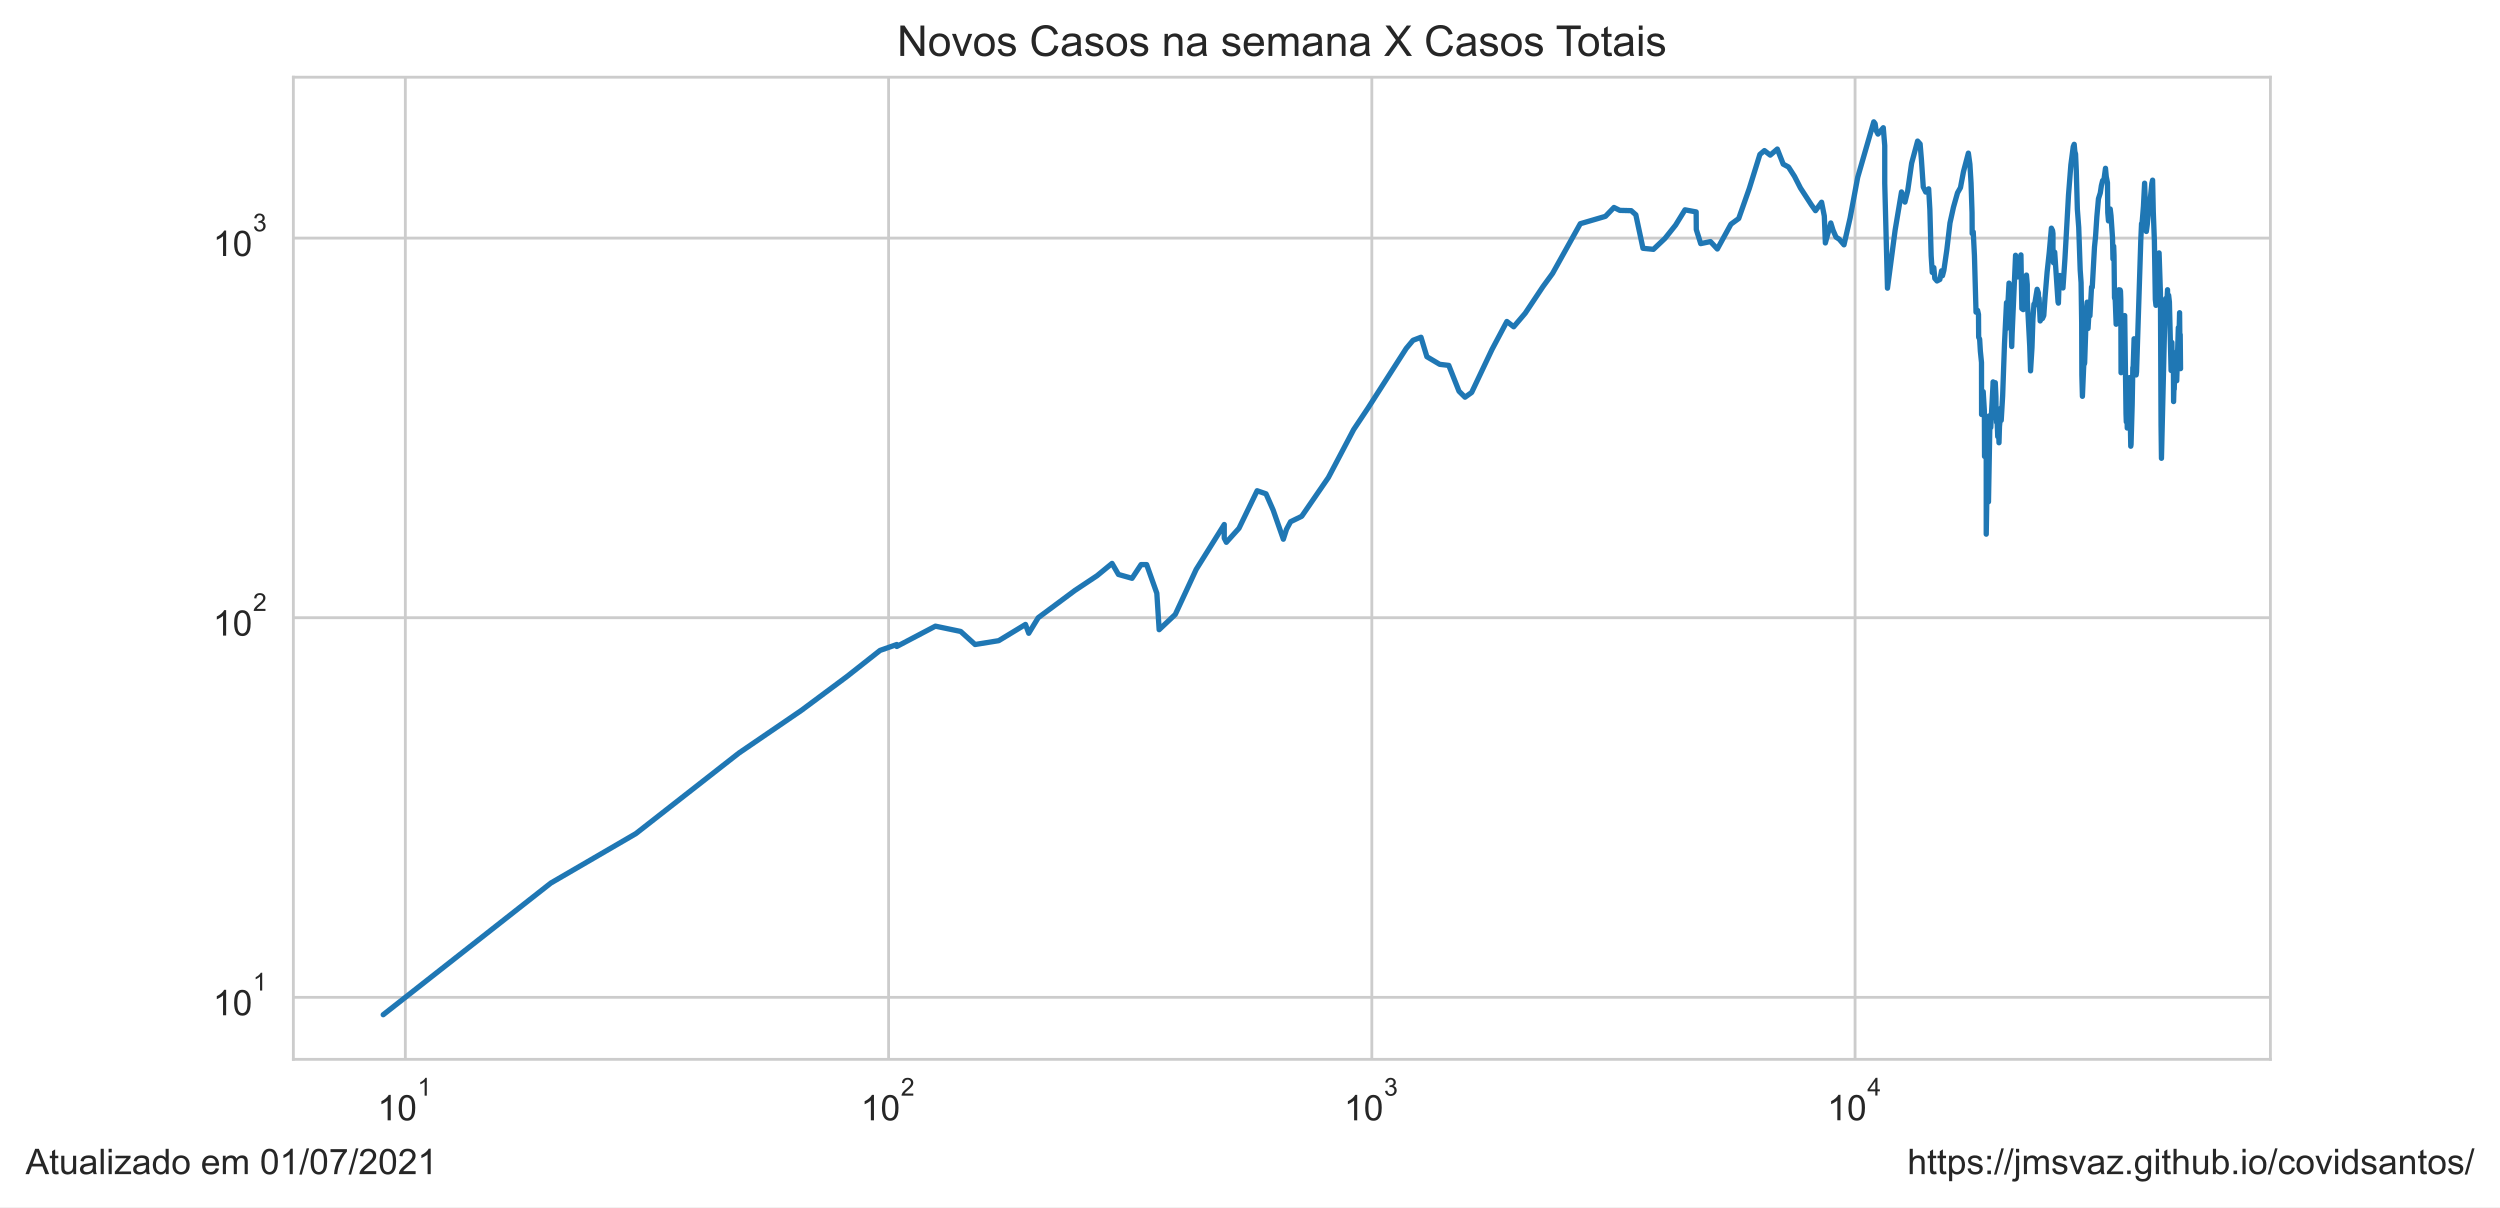
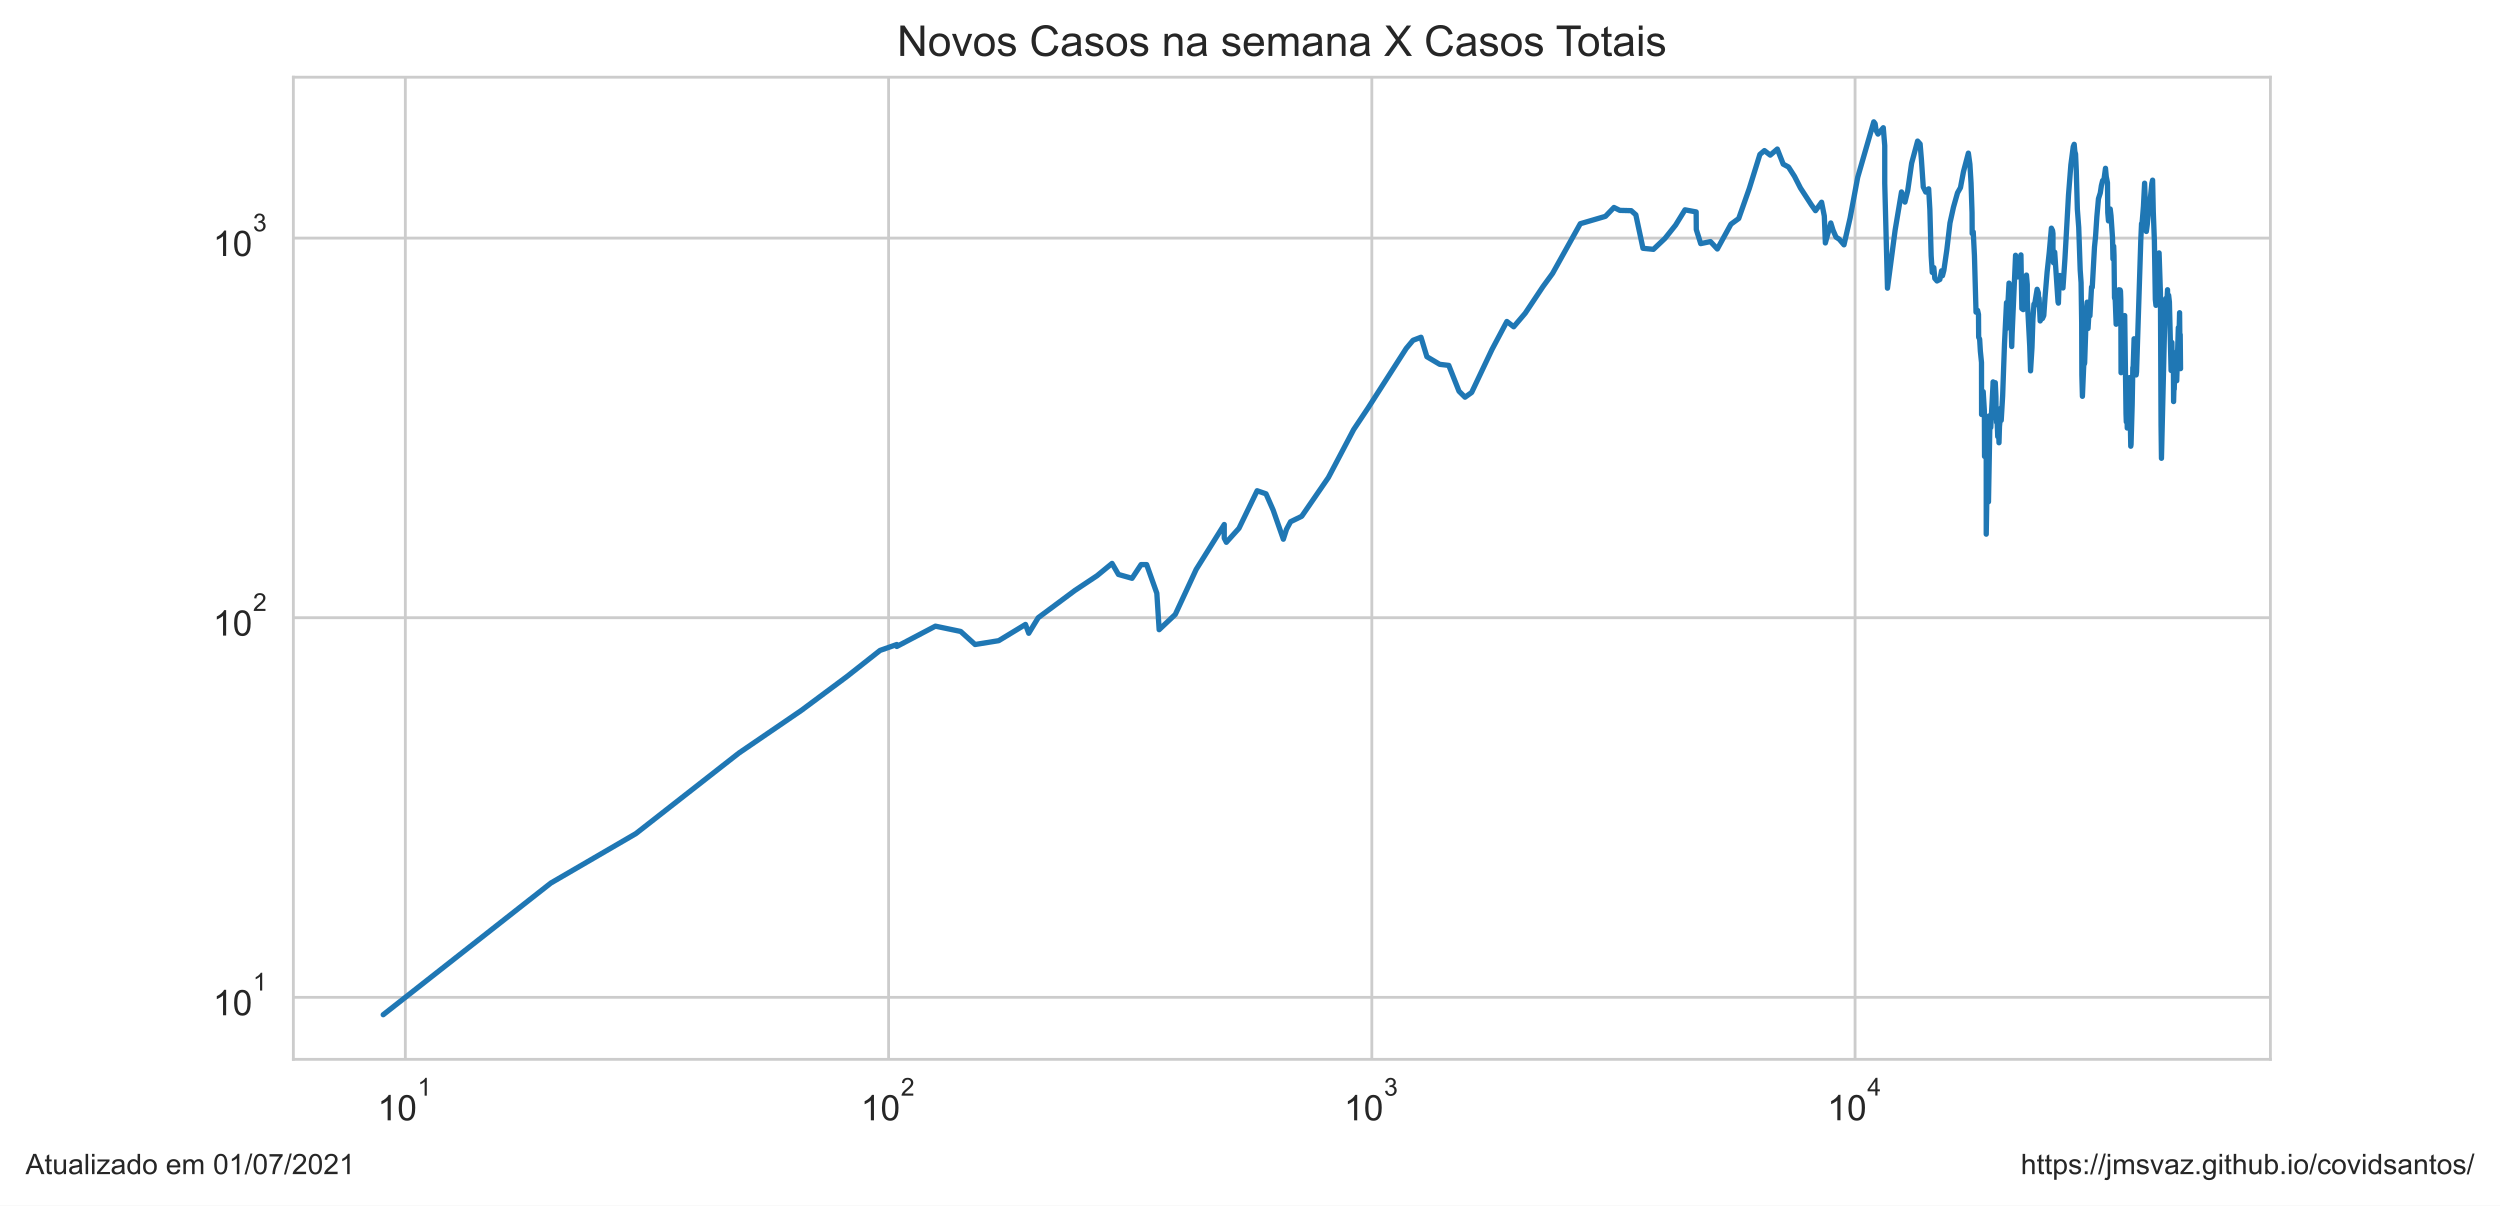
- <svg xmlns="http://www.w3.org/2000/svg" xmlns:xlink="http://www.w3.org/1999/xlink" height="340.694pt" version="1.1" viewBox="0 0 705.6 340.694" width="705.6pt">
+ <svg xmlns="http://www.w3.org/2000/svg" xmlns:xlink="http://www.w3.org/1999/xlink" height="340.273pt" version="1.1" viewBox="0 0 705.6 340.273" width="705.6pt">
  <defs>
    <style type="text/css">*{stroke-linecap:butt;stroke-linejoin:round;}</style>
  </defs>
  <g id="figure_1">
    <g id="patch_1">
-       <path d="M 0 340.694  L 705.6 340.694  L 705.6 0  L 0 0  z " style="fill:#ffffff;" />
+       <path d="M 0 340.273  L 705.6 340.273  L 705.6 0  L 0 0  z " style="fill:#ffffff;" />
    </g>
    <g id="axes_1">
      <g id="patch_2">
        <path d="M 82.8 298.989  L 640.8 298.989  L 640.8 21.789  L 82.8 21.789  z " style="fill:#ffffff;" />
      </g>
      <g id="matplotlib.axis_1">
        <g id="xtick_1">
          <g id="line2d_1">
-             <path clip-path="url(#p73b4979443)" d="M 114.404 298.989  L 114.404 21.789  " style="fill:none;stroke:#cccccc;stroke-linecap:round;stroke-width:0.8;" />
+             <path clip-path="url(#p11d25c7bbb)" d="M 114.404 298.989  L 114.404 21.789  " style="fill:none;stroke:#cccccc;stroke-linecap:round;stroke-width:0.8;" />
          </g>
          <g id="text_1">
            <g style="fill:#262626;" transform="translate(106.5545 316.3019)scale(0.1 -0.1)">
              <defs>
                <path d="M 2384 0  L 1822 0  L 1822 3584  Q 1619 3391 1289 3197  Q 959 3003 697 2906  L 697 3450  Q 1169 3672 1522 3987  Q 1875 4303 2022 4600  L 2384 4600  L 2384 0  z " id="ArialMT-31" transform="scale(0.015625)" />
                <path d="M 266 2259  Q 266 3072 433 3567  Q 600 4063 929 4331  Q 1259 4600 1759 4600  Q 2128 4600 2406 4451  Q 2684 4303 2865 4023  Q 3047 3744 3150 3342  Q 3253 2941 3253 2259  Q 3253 1453 3087 958  Q 2922 463 2592 192  Q 2263 -78 1759 -78  Q 1097 -78 719 397  Q 266 969 266 2259  z M 844 2259  Q 844 1131 1108 757  Q 1372 384 1759 384  Q 2147 384 2411 759  Q 2675 1134 2675 2259  Q 2675 3391 2411 3762  Q 2147 4134 1753 4134  Q 1366 4134 1134 3806  Q 844 3388 844 2259  z " id="ArialMT-30" transform="scale(0.015625)" />
              </defs>
              <use transform="translate(0 0.99375)" xlink:href="#ArialMT-31" />
              <use transform="translate(55.61523 0.99375)" xlink:href="#ArialMT-30" />
              <use transform="translate(112.9728 70.6875)scale(0.7)" xlink:href="#ArialMT-31" />
            </g>
          </g>
        </g>
        <g id="xtick_2">
          <g id="line2d_2">
-             <path clip-path="url(#p73b4979443)" d="M 250.794 298.989  L 250.794 21.789  " style="fill:none;stroke:#cccccc;stroke-linecap:round;stroke-width:0.8;" />
+             <path clip-path="url(#p11d25c7bbb)" d="M 250.794 298.989  L 250.794 21.789  " style="fill:none;stroke:#cccccc;stroke-linecap:round;stroke-width:0.8;" />
          </g>
          <g id="text_2">
            <g style="fill:#262626;" transform="translate(242.944 316.3019)scale(0.1 -0.1)">
              <defs>
                <path d="M 3222 541  L 3222 0  L 194 0  Q 188 203 259 391  Q 375 700 629 1000  Q 884 1300 1366 1694  Q 2113 2306 2375 2664  Q 2638 3022 2638 3341  Q 2638 3675 2398 3904  Q 2159 4134 1775 4134  Q 1369 4134 1125 3890  Q 881 3647 878 3216  L 300 3275  Q 359 3922 746 4261  Q 1134 4600 1788 4600  Q 2447 4600 2831 4234  Q 3216 3869 3216 3328  Q 3216 3053 3103 2787  Q 2991 2522 2730 2228  Q 2469 1934 1863 1422  Q 1356 997 1212 845  Q 1069 694 975 541  L 3222 541  z " id="ArialMT-32" transform="scale(0.015625)" />
              </defs>
              <use transform="translate(0 0.99375)" xlink:href="#ArialMT-31" />
              <use transform="translate(55.61523 0.99375)" xlink:href="#ArialMT-30" />
              <use transform="translate(112.9728 70.6875)scale(0.7)" xlink:href="#ArialMT-32" />
            </g>
          </g>
        </g>
        <g id="xtick_3">
          <g id="line2d_3">
-             <path clip-path="url(#p73b4979443)" d="M 387.183 298.989  L 387.183 21.789  " style="fill:none;stroke:#cccccc;stroke-linecap:round;stroke-width:0.8;" />
+             <path clip-path="url(#p11d25c7bbb)" d="M 387.183 298.989  L 387.183 21.789  " style="fill:none;stroke:#cccccc;stroke-linecap:round;stroke-width:0.8;" />
          </g>
          <g id="text_3">
            <g style="fill:#262626;" transform="translate(379.3335 316.3019)scale(0.1 -0.1)">
              <defs>
                <path d="M 269 1209  L 831 1284  Q 928 806 1161 595  Q 1394 384 1728 384  Q 2125 384 2398 659  Q 2672 934 2672 1341  Q 2672 1728 2419 1979  Q 2166 2231 1775 2231  Q 1616 2231 1378 2169  L 1441 2663  Q 1497 2656 1531 2656  Q 1891 2656 2178 2843  Q 2466 3031 2466 3422  Q 2466 3731 2256 3934  Q 2047 4138 1716 4138  Q 1388 4138 1169 3931  Q 950 3725 888 3313  L 325 3413  Q 428 3978 793 4289  Q 1159 4600 1703 4600  Q 2078 4600 2393 4439  Q 2709 4278 2876 4000  Q 3044 3722 3044 3409  Q 3044 3113 2884 2869  Q 2725 2625 2413 2481  Q 2819 2388 3044 2092  Q 3269 1797 3269 1353  Q 3269 753 2831 336  Q 2394 -81 1725 -81  Q 1122 -81 723 278  Q 325 638 269 1209  z " id="ArialMT-33" transform="scale(0.015625)" />
              </defs>
              <use transform="translate(0 0.99375)" xlink:href="#ArialMT-31" />
              <use transform="translate(55.61523 0.99375)" xlink:href="#ArialMT-30" />
              <use transform="translate(112.9728 70.6875)scale(0.7)" xlink:href="#ArialMT-33" />
            </g>
          </g>
        </g>
        <g id="xtick_4">
          <g id="line2d_4">
-             <path clip-path="url(#p73b4979443)" d="M 523.573 298.989  L 523.573 21.789  " style="fill:none;stroke:#cccccc;stroke-linecap:round;stroke-width:0.8;" />
+             <path clip-path="url(#p11d25c7bbb)" d="M 523.573 298.989  L 523.573 21.789  " style="fill:none;stroke:#cccccc;stroke-linecap:round;stroke-width:0.8;" />
          </g>
          <g id="text_4">
            <g style="fill:#262626;" transform="translate(515.723 316.2019)scale(0.1 -0.1)">
              <defs>
                <path d="M 2069 0  L 2069 1097  L 81 1097  L 81 1613  L 2172 4581  L 2631 4581  L 2631 1613  L 3250 1613  L 3250 1097  L 2631 1097  L 2631 0  L 2069 0  z M 2069 1613  L 2069 3678  L 634 1613  L 2069 1613  z " id="ArialMT-34" transform="scale(0.015625)" />
              </defs>
              <use transform="translate(0 0.201563)" xlink:href="#ArialMT-31" />
              <use transform="translate(55.61523 0.201563)" xlink:href="#ArialMT-30" />
              <use transform="translate(112.9728 69.89531)scale(0.7)" xlink:href="#ArialMT-34" />
            </g>
          </g>
        </g>
        <g id="xtick_5" />
        <g id="xtick_6" />
        <g id="xtick_7" />
        <g id="xtick_8" />
        <g id="xtick_9" />
        <g id="xtick_10" />
        <g id="xtick_11" />
        <g id="xtick_12" />
        <g id="xtick_13" />
        <g id="xtick_14" />
        <g id="xtick_15" />
        <g id="xtick_16" />
        <g id="xtick_17" />
        <g id="xtick_18" />
        <g id="xtick_19" />
        <g id="xtick_20" />
        <g id="xtick_21" />
        <g id="xtick_22" />
        <g id="xtick_23" />
        <g id="xtick_24" />
        <g id="xtick_25" />
        <g id="xtick_26" />
        <g id="xtick_27" />
        <g id="xtick_28" />
        <g id="xtick_29" />
        <g id="xtick_30" />
        <g id="xtick_31" />
        <g id="xtick_32" />
        <g id="xtick_33" />
        <g id="xtick_34" />
        <g id="xtick_35" />
        <g id="xtick_36" />
        <g id="xtick_37" />
        <g id="xtick_38" />
      </g>
      <g id="matplotlib.axis_2">
        <g id="ytick_1">
          <g id="line2d_5">
-             <path clip-path="url(#p73b4979443)" d="M 82.8 281.487  L 640.8 281.487  " style="fill:none;stroke:#cccccc;stroke-linecap:round;stroke-width:0.8;" />
+             <path clip-path="url(#p11d25c7bbb)" d="M 82.8 281.487  L 640.8 281.487  " style="fill:none;stroke:#cccccc;stroke-linecap:round;stroke-width:0.8;" />
          </g>
          <g id="text_5">
            <g style="fill:#262626;" transform="translate(60.1 286.643)scale(0.1 -0.1)">
              <use transform="translate(0 0.99375)" xlink:href="#ArialMT-31" />
              <use transform="translate(55.61523 0.99375)" xlink:href="#ArialMT-30" />
              <use transform="translate(112.9728 70.6875)scale(0.7)" xlink:href="#ArialMT-31" />
            </g>
          </g>
        </g>
        <g id="ytick_2">
          <g id="line2d_6">
-             <path clip-path="url(#p73b4979443)" d="M 82.8 174.342  L 640.8 174.342  " style="fill:none;stroke:#cccccc;stroke-linecap:round;stroke-width:0.8;" />
+             <path clip-path="url(#p11d25c7bbb)" d="M 82.8 174.342  L 640.8 174.342  " style="fill:none;stroke:#cccccc;stroke-linecap:round;stroke-width:0.8;" />
          </g>
          <g id="text_6">
            <g style="fill:#262626;" transform="translate(60.1 179.4987)scale(0.1 -0.1)">
              <use transform="translate(0 0.99375)" xlink:href="#ArialMT-31" />
              <use transform="translate(55.61523 0.99375)" xlink:href="#ArialMT-30" />
              <use transform="translate(112.9728 70.6875)scale(0.7)" xlink:href="#ArialMT-32" />
            </g>
          </g>
        </g>
        <g id="ytick_3">
          <g id="line2d_7">
-             <path clip-path="url(#p73b4979443)" d="M 82.8 67.198  L 640.8 67.198  " style="fill:none;stroke:#cccccc;stroke-linecap:round;stroke-width:0.8;" />
+             <path clip-path="url(#p11d25c7bbb)" d="M 82.8 67.198  L 640.8 67.198  " style="fill:none;stroke:#cccccc;stroke-linecap:round;stroke-width:0.8;" />
          </g>
          <g id="text_7">
            <g style="fill:#262626;" transform="translate(60.1 72.35434)scale(0.1 -0.1)">
              <use transform="translate(0 0.99375)" xlink:href="#ArialMT-31" />
              <use transform="translate(55.61523 0.99375)" xlink:href="#ArialMT-30" />
              <use transform="translate(112.9728 70.6875)scale(0.7)" xlink:href="#ArialMT-33" />
            </g>
          </g>
        </g>
        <g id="ytick_4" />
        <g id="ytick_5" />
        <g id="ytick_6" />
        <g id="ytick_7" />
        <g id="ytick_8" />
        <g id="ytick_9" />
        <g id="ytick_10" />
        <g id="ytick_11" />
        <g id="ytick_12" />
        <g id="ytick_13" />
        <g id="ytick_14" />
        <g id="ytick_15" />
        <g id="ytick_16" />
        <g id="ytick_17" />
        <g id="ytick_18" />
        <g id="ytick_19" />
        <g id="ytick_20" />
        <g id="ytick_21" />
        <g id="ytick_22" />
        <g id="ytick_23" />
      </g>
      <g id="line2d_8">
-         <path clip-path="url(#p73b4979443)" d="M 108.164 286.389  L 155.462 249.233  L 179.479 235.269  L 208.54 212.544  L 226.182 200.499  L 239.039 190.939  L 248.376 183.577  L 253.117 181.905  L 253.117 182.455  L 264.011 176.729  L 271.146 178.222  L 275.205 181.905  L 281.875 180.823  L 289.433 176.242  L 290.352 178.731  L 293.024 174.342  L 303.387 166.641  L 309.627 162.493  L 313.86 159.019  L 315.671 162.134  L 319.506 163.22  L 322.05 159.355  L 323.63 159.355  L 326.503 167.436  L 327.159 177.719  L 331.712 173.421  L 337.604 160.724  L 345.531 148.037  L 345.531 151.894  L 346.126 153.057  L 349.689 149.107  L 354.815 138.508  L 357.319 139.377  L 359.344 143.988  L 362.211 152.182  L 363.107 149.378  L 364.252 147.251  L 367.395 145.716  L 374.921 134.783  L 382.051 121.248  L 386.047 115.258  L 396.887 98.348  L 398.816 96.043  L 401.061 95.186  L 402.724 100.678  L 406.347 102.829  L 408.906 103.13  L 411.79 110.42  L 413.486 112.1  L 415.356 110.775  L 421.105 98.622  L 425.296 90.736  L 427.225 92.226  L 430.478 88.403  L 435.48 80.896  L 438.195 77.176  L 446.017 63.145  L 453.12 61.06  L 455.523 58.559  L 457.181 59.378  L 460.382 59.457  L 461.693 60.614  L 463.712 70.077  L 466.664 70.375  L 469.917 67.291  L 472.917 63.531  L 475.573 59.221  L 478.724 59.813  L 478.762 64.795  L 480.011 68.76  L 482.764 68.186  L 484.702 70.276  L 488.537 63.274  L 490.732 61.676  L 493.709 53.234  L 496.711 43.587  L 497.993 42.507  L 499.63 43.783  L 501.628 42.071  L 503.295 46.327  L 504.794 47.137  L 506.485 49.78  L 508.161 53.062  L 511.281 57.869  L 512.407 59.457  L 514.127 57.076  L 514.894 60.979  L 515.188 68.567  L 516.724 62.933  L 517.339 64.928  L 518.195 66.92  L 519.115 67.525  L 520.447 69.098  L 522.177 61.511  L 524.309 50.069  L 528.851 34.389  L 529.235 34.898  L 529.509 36.796  L 530.042 37.848  L 531.537 36.051  L 531.949 41.105  L 531.949 51.741  L 532.721 81.335  L 534.884 64.928  L 536.681 54.174  L 537.651 57.039  L 538.435 53.823  L 539.54 46.061  L 541.222 39.821  L 541.93 40.629  L 542.294 44.951  L 542.822 52.788  L 543.524 54.209  L 544.344 53.303  L 544.685 59.182  L 545.048 72.152  L 545.357 76.889  L 545.798 75.533  L 546.082 78.581  L 546.699 79.3  L 547.503 78.879  L 547.991 76.432  L 548.242 77.815  L 548.635 76.319  L 549.471 70.525  L 550.363 62.933  L 551.346 58.482  L 552.491 54.42  L 553.322 52.959  L 554.176 48.424  L 555.552 43.224  L 555.985 46.357  L 556.306 51.674  L 556.589 60.012  L 556.626 65.913  L 556.93 65.463  L 557.267 72.204  L 557.714 88.11  L 558.155 87.603  L 558.413 88.772  L 558.455 95.186  L 558.731 95.699  L 558.933 99.081  L 559.258 102.331  L 559.278 116.989  L 559.53 116.989  L 559.736 110.538  L 560.067 115.916  L 560.115 128.819  L 560.373 117.261  L 560.592 128.47  L 560.595 150.759  L 560.877 133.605  L 561.229 141.626  L 561.229 141.626  L 561.667 117.261  L 561.869 120.657  L 562.505 108.573  L 562.526 107.787  L 562.526 114.997  L 562.93 108.686  L 563.146 108.01  L 563.328 111.856  L 563.379 118.226  L 563.521 118.226  L 563.521 119.212  L 563.585 116.315  L 563.837 123.222  L 564.089 121.248  L 564.196 124.96  L 564.336 120.364  L 564.518 118.365  L 564.648 115.258  L 564.823 118.646  L 565.226 111.735  L 565.748 97.005  L 566.315 85.418  L 566.335 92.706  L 567.027 79.907  L 567.297 82.549  L 567.563 88.403  L 567.788 97.806  L 567.911 94.012  L 567.911 94.012  L 568.873 72.049  L 569.274 77.292  L 569.493 78.167  L 569.814 76.774  L 570.389 71.946  L 570.389 71.946  L 570.644 87.1  L 571.022 87.387  L 571.515 80.337  L 571.943 77.64  L 572.181 80.337  L 572.189 85.144  L 572.196 84.939  L 572.868 97.716  L 573.102 104.666  L 573.508 98.076  L 573.77 90.046  L 574.062 85.833  L 574.314 85.556  L 574.954 81.651  L 575.309 82.678  L 575.388 86.252  L 575.509 84.129  L 575.816 90.582  L 576.185 89.895  L 576.462 89.895  L 576.835 89.068  L 577.217 83.596  L 577.779 76.774  L 578.376 71.281  L 578.984 64.399  L 579.306 65.061  L 579.431 65.958  L 579.431 69.978  L 579.58 74.162  L 579.918 71.179  L 580.855 85.212  L 580.965 85.556  L 581.082 82.098  L 581.386 77.756  L 581.618 80.337  L 581.975 79.846  L 582.251 81.272  L 582.811 72.988  L 583.816 55.026  L 584.48 46.536  L 585.15 41.398  L 585.42 40.734  L 585.597 42.781  L 585.804 43.475  L 586.009 48.083  L 586.314 59.065  L 586.698 64.18  L 587.113 76.206  L 587.364 79.785  L 587.531 91.046  L 587.581 105.825  L 587.74 111.856  L 588.191 101.254  L 588.297 102.729  L 588.372 102.43  L 588.87 87.387  L 589.084 85.281  L 589.178 91.279  L 589.33 92.706  L 589.648 87.243  L 589.861 89.143  L 590.314 81.021  L 590.521 81.084  L 591.152 69.683  L 591.445 66.781  L 591.819 61.142  L 592.268 56.076  L 592.786 54.456  L 593.094 52.38  L 593.452 50.947  L 593.774 51.013  L 594.253 47.501  L 594.474 49.876  L 594.811 51.575  L 594.896 60.012  L 595.093 62.342  L 595.585 58.987  L 595.811 60.897  L 596.239 67.152  L 596.358 73.094  L 596.564 69.487  L 596.664 72.152  L 596.795 84.062  L 597.003 84.6  L 597.26 91.514  L 597.417 89.743  L 597.902 82.162  L 598.04 81.779  L 598.225 82.484  L 598.378 81.842  L 598.485 82.162  L 598.575 84.667  L 598.643 105.189  L 599.216 91.357  L 599.363 91.514  L 599.591 89.895  L 599.595 91.671  L 599.677 89.068  L 600.046 116.718  L 600.127 119.069  L 600.192 113.969  L 600.251 115.783  L 600.321 116.182  L 600.394 120.804  L 600.491 116.853  L 600.584 118.505  L 600.934 107.234  L 601.012 106.578  L 601.386 125.936  L 601.469 125.445  L 601.786 114.224  L 601.971 103.738  L 602.035 104.666  L 602.326 95.613  L 602.41 101.546  L 602.571 99.452  L 602.904 105.825  L 603.018 104.979  L 603.175 100.202  L 604.221 67.713  L 604.427 63.103  L 604.579 63.018  L 604.964 58.213  L 605.292 51.708  L 605.781 65.328  L 606.048 63.359  L 606.632 56.74  L 606.794 57.188  L 607.335 51.741  L 607.549 50.849  L 607.747 59.853  L 608.051 67.901  L 608.319 84.532  L 608.496 86.182  L 608.675 81.335  L 608.758 82.939  L 609.38 71.382  L 609.758 82.678  L 609.933 119.929  L 610.049 129.347  L 611.047 87.315  L 611.248 84.263  L 611.555 85.903  L 611.762 81.779  L 611.863 90.428  L 612.073 83.332  L 612.291 85.212  L 612.766 104.562  L 612.99 96.653  L 613.041 100.202  L 613.138 99.081  L 613.32 101.937  L 613.406 100.392  L 613.474 113.337  L 613.564 109.603  L 613.658 109.835  L 613.765 104.666  L 613.817 104.77  L 613.897 104.874  L 614.171 102.331  L 614.272 101.643  L 614.358 107.454  L 614.813 92.465  L 614.942 97.093  L 615.166 88.257  L 615.23 94.68  L 615.341 94.428  L 615.436 104.045  L 615.436 104.045  " style="fill:none;stroke:#1f77b4;stroke-linecap:round;stroke-width:1.5;" />
+         <path clip-path="url(#p11d25c7bbb)" d="M 108.164 286.389  L 155.462 249.233  L 179.479 235.269  L 208.54 212.544  L 226.182 200.499  L 239.039 190.939  L 248.376 183.577  L 253.117 181.905  L 253.117 182.455  L 264.011 176.729  L 271.146 178.222  L 275.205 181.905  L 281.875 180.823  L 289.433 176.242  L 290.352 178.731  L 293.024 174.342  L 303.387 166.641  L 309.627 162.493  L 313.86 159.019  L 315.671 162.134  L 319.506 163.22  L 322.05 159.355  L 323.63 159.355  L 326.503 167.436  L 327.159 177.719  L 331.712 173.421  L 337.604 160.724  L 345.531 148.037  L 345.531 151.894  L 346.126 153.057  L 349.689 149.107  L 354.815 138.508  L 357.319 139.377  L 359.344 143.988  L 362.211 152.182  L 363.107 149.378  L 364.252 147.251  L 367.395 145.716  L 374.921 134.783  L 382.051 121.248  L 386.047 115.258  L 396.887 98.348  L 398.816 96.043  L 401.061 95.186  L 402.724 100.678  L 406.347 102.829  L 408.906 103.13  L 411.79 110.42  L 413.486 112.1  L 415.356 110.775  L 421.105 98.622  L 425.296 90.736  L 427.225 92.226  L 430.478 88.403  L 435.48 80.896  L 438.195 77.176  L 446.017 63.145  L 453.12 61.06  L 455.523 58.559  L 457.181 59.378  L 460.382 59.457  L 461.693 60.614  L 463.712 70.077  L 466.664 70.375  L 469.917 67.291  L 472.917 63.531  L 475.573 59.221  L 478.724 59.813  L 478.762 64.795  L 480.011 68.76  L 482.764 68.186  L 484.702 70.276  L 488.537 63.274  L 490.732 61.676  L 493.709 53.234  L 496.711 43.587  L 497.993 42.507  L 499.63 43.783  L 501.628 42.071  L 503.295 46.327  L 504.794 47.137  L 506.485 49.78  L 508.161 53.062  L 511.281 57.869  L 512.407 59.457  L 514.127 57.076  L 514.894 60.979  L 515.188 68.567  L 516.724 62.933  L 517.339 64.928  L 518.195 66.92  L 519.115 67.525  L 520.447 69.098  L 522.177 61.511  L 524.309 50.069  L 528.851 34.389  L 529.235 34.898  L 529.509 36.796  L 530.042 37.848  L 531.537 36.051  L 531.949 41.105  L 531.949 51.741  L 532.721 81.335  L 534.884 64.928  L 536.681 54.174  L 537.651 57.039  L 538.435 53.823  L 539.54 46.061  L 541.222 39.821  L 541.93 40.629  L 542.294 44.951  L 542.822 52.788  L 543.524 54.209  L 544.344 53.303  L 544.685 59.182  L 545.048 72.152  L 545.357 76.889  L 545.798 75.533  L 546.082 78.581  L 546.699 79.3  L 547.503 78.879  L 547.991 76.432  L 548.242 77.815  L 548.635 76.319  L 549.471 70.525  L 550.363 62.933  L 551.346 58.482  L 552.491 54.42  L 553.322 52.959  L 554.176 48.424  L 555.552 43.224  L 555.985 46.357  L 556.306 51.674  L 556.589 60.012  L 556.626 65.913  L 556.93 65.463  L 557.267 72.204  L 557.714 88.11  L 558.155 87.603  L 558.413 88.772  L 558.455 95.186  L 558.731 95.699  L 558.933 99.081  L 559.258 102.331  L 559.278 116.989  L 559.53 116.989  L 559.736 110.538  L 560.067 115.916  L 560.115 128.819  L 560.373 117.261  L 560.592 128.47  L 560.595 150.759  L 560.877 133.605  L 561.229 141.626  L 561.229 141.626  L 561.667 117.261  L 561.869 120.657  L 562.505 108.573  L 562.526 107.787  L 562.526 114.997  L 562.93 108.686  L 563.146 108.01  L 563.328 111.856  L 563.379 118.226  L 563.521 118.226  L 563.521 119.212  L 563.585 116.315  L 563.837 123.222  L 564.089 121.248  L 564.196 124.96  L 564.336 120.364  L 564.518 118.365  L 564.648 115.258  L 564.823 118.646  L 565.226 111.735  L 565.748 97.005  L 566.315 85.418  L 566.335 92.706  L 567.027 79.907  L 567.297 82.549  L 567.563 88.403  L 567.788 97.806  L 567.911 94.012  L 567.911 94.012  L 568.873 72.049  L 569.274 77.292  L 569.493 78.167  L 569.814 76.774  L 570.389 71.946  L 570.389 71.946  L 570.644 87.1  L 571.022 87.387  L 571.515 80.337  L 571.943 77.64  L 572.181 80.337  L 572.189 85.144  L 572.196 84.939  L 572.868 97.716  L 573.102 104.666  L 573.508 98.076  L 573.77 90.046  L 574.062 85.833  L 574.314 85.556  L 574.954 81.651  L 575.309 82.678  L 575.388 86.252  L 575.509 84.129  L 575.816 90.582  L 576.185 89.895  L 576.462 89.895  L 576.835 89.068  L 577.217 83.596  L 577.779 76.774  L 578.376 71.281  L 578.984 64.399  L 579.306 65.061  L 579.431 65.958  L 579.431 69.978  L 579.58 74.162  L 579.918 71.179  L 580.855 85.212  L 580.965 85.556  L 581.082 82.098  L 581.386 77.756  L 581.618 80.337  L 581.975 79.846  L 582.251 81.272  L 582.811 72.988  L 583.816 55.026  L 584.48 46.536  L 585.15 41.398  L 585.42 40.734  L 585.597 42.781  L 585.804 43.475  L 586.009 48.083  L 586.314 59.065  L 586.698 64.18  L 587.113 76.206  L 587.364 79.785  L 587.531 91.046  L 587.581 105.825  L 587.74 111.856  L 588.191 101.254  L 588.297 102.729  L 588.372 102.43  L 588.87 87.387  L 589.084 85.281  L 589.178 91.279  L 589.33 92.706  L 589.648 87.243  L 589.861 89.143  L 590.314 81.021  L 590.521 81.084  L 591.152 69.683  L 591.445 66.781  L 591.819 61.142  L 592.268 56.076  L 592.786 54.456  L 593.094 52.38  L 593.452 50.947  L 593.774 51.013  L 594.253 47.501  L 594.474 49.876  L 594.811 51.575  L 594.896 60.012  L 595.093 62.342  L 595.585 58.987  L 595.811 60.897  L 596.239 67.152  L 596.358 73.094  L 596.564 69.487  L 596.664 72.152  L 596.795 84.062  L 597.003 84.6  L 597.26 91.514  L 597.417 89.743  L 597.902 82.162  L 598.04 81.779  L 598.225 82.484  L 598.378 81.842  L 598.485 82.162  L 598.575 84.667  L 598.643 105.189  L 599.216 91.357  L 599.363 91.514  L 599.591 89.895  L 599.595 91.671  L 599.677 89.068  L 600.046 116.718  L 600.127 119.069  L 600.192 113.969  L 600.251 115.783  L 600.321 116.182  L 600.394 120.804  L 600.491 116.853  L 600.584 118.505  L 600.934 107.234  L 601.012 106.578  L 601.386 125.936  L 601.469 125.445  L 601.786 114.224  L 601.971 103.738  L 602.035 104.666  L 602.326 95.613  L 602.41 101.546  L 602.571 99.452  L 602.904 105.825  L 603.018 104.979  L 603.175 100.202  L 604.221 67.713  L 604.427 63.103  L 604.579 63.018  L 604.964 58.213  L 605.292 51.708  L 605.781 65.328  L 606.048 63.359  L 606.632 56.74  L 606.794 57.188  L 607.335 51.741  L 607.549 50.849  L 607.747 59.853  L 608.051 67.901  L 608.319 84.532  L 608.496 86.182  L 608.675 81.335  L 608.758 82.939  L 609.38 71.382  L 609.758 82.678  L 609.933 119.929  L 610.049 129.347  L 611.047 87.315  L 611.248 84.263  L 611.555 85.903  L 611.762 81.779  L 611.863 90.428  L 612.073 83.332  L 612.291 85.212  L 612.766 104.562  L 612.99 96.653  L 613.041 100.202  L 613.138 99.081  L 613.32 101.937  L 613.406 100.392  L 613.474 113.337  L 613.564 109.603  L 613.658 109.835  L 613.765 104.666  L 613.817 104.77  L 613.897 104.874  L 614.171 102.331  L 614.272 101.643  L 614.358 107.454  L 614.813 92.465  L 614.942 97.093  L 615.166 88.257  L 615.23 94.68  L 615.341 94.428  L 615.436 104.045  L 615.436 104.045  " style="fill:none;stroke:#1f77b4;stroke-linecap:round;stroke-width:1.5;" />
      </g>
      <g id="patch_3">
        <path d="M 82.8 298.989  L 82.8 21.789  " style="fill:none;stroke:#cccccc;stroke-linecap:square;stroke-linejoin:miter;stroke-width:0.8;" />
      </g>
      <g id="patch_4">
        <path d="M 640.8 298.989  L 640.8 21.789  " style="fill:none;stroke:#cccccc;stroke-linecap:square;stroke-linejoin:miter;stroke-width:0.8;" />
      </g>
      <g id="patch_5">
        <path d="M 82.8 298.989  L 640.8 298.989  " style="fill:none;stroke:#cccccc;stroke-linecap:square;stroke-linejoin:miter;stroke-width:0.8;" />
      </g>
      <g id="patch_6">
        <path d="M 82.8 21.789  L 640.8 21.789  " style="fill:none;stroke:#cccccc;stroke-linecap:square;stroke-linejoin:miter;stroke-width:0.8;" />
      </g>
      <g id="text_8">
        <g style="fill:#262626;" transform="translate(253.1953 15.78937)scale(0.12 -0.12)">
          <defs>
            <path d="M 488 0  L 488 4581  L 1109 4581  L 3516 984  L 3516 4581  L 4097 4581  L 4097 0  L 3475 0  L 1069 3600  L 1069 0  L 488 0  z " id="ArialMT-4e" transform="scale(0.015625)" />
            <path d="M 213 1659  Q 213 2581 725 3025  Q 1153 3394 1769 3394  Q 2453 3394 2887 2945  Q 3322 2497 3322 1706  Q 3322 1066 3130 698  Q 2938 331 2570 128  Q 2203 -75 1769 -75  Q 1072 -75 642 372  Q 213 819 213 1659  z M 791 1659  Q 791 1022 1069 705  Q 1347 388 1769 388  Q 2188 388 2466 706  Q 2744 1025 2744 1678  Q 2744 2294 2464 2611  Q 2184 2928 1769 2928  Q 1347 2928 1069 2612  Q 791 2297 791 1659  z " id="ArialMT-6f" transform="scale(0.015625)" />
            <path d="M 1344 0  L 81 3319  L 675 3319  L 1388 1331  Q 1503 1009 1600 663  Q 1675 925 1809 1294  L 2547 3319  L 3125 3319  L 1869 0  L 1344 0  z " id="ArialMT-76" transform="scale(0.015625)" />
            <path d="M 197 991  L 753 1078  Q 800 744 1014 566  Q 1228 388 1613 388  Q 2000 388 2187 545  Q 2375 703 2375 916  Q 2375 1106 2209 1216  Q 2094 1291 1634 1406  Q 1016 1563 777 1677  Q 538 1791 414 1992  Q 291 2194 291 2438  Q 291 2659 392 2848  Q 494 3038 669 3163  Q 800 3259 1026 3326  Q 1253 3394 1513 3394  Q 1903 3394 2198 3281  Q 2494 3169 2634 2976  Q 2775 2784 2828 2463  L 2278 2388  Q 2241 2644 2061 2787  Q 1881 2931 1553 2931  Q 1166 2931 1000 2803  Q 834 2675 834 2503  Q 834 2394 903 2306  Q 972 2216 1119 2156  Q 1203 2125 1616 2013  Q 2213 1853 2448 1751  Q 2684 1650 2818 1456  Q 2953 1263 2953 975  Q 2953 694 2789 445  Q 2625 197 2315 61  Q 2006 -75 1616 -75  Q 969 -75 630 194  Q 291 463 197 991  z " id="ArialMT-73" transform="scale(0.015625)" />
            <path id="ArialMT-20" transform="scale(0.015625)" />
            <path d="M 3763 1606  L 4369 1453  Q 4178 706 3683 314  Q 3188 -78 2472 -78  Q 1731 -78 1267 223  Q 803 525 561 1097  Q 319 1669 319 2325  Q 319 3041 592 3573  Q 866 4106 1370 4382  Q 1875 4659 2481 4659  Q 3169 4659 3637 4309  Q 4106 3959 4291 3325  L 3694 3184  Q 3534 3684 3231 3912  Q 2928 4141 2469 4141  Q 1941 4141 1586 3887  Q 1231 3634 1087 3207  Q 944 2781 944 2328  Q 944 1744 1114 1308  Q 1284 872 1643 656  Q 2003 441 2422 441  Q 2931 441 3284 734  Q 3638 1028 3763 1606  z " id="ArialMT-43" transform="scale(0.015625)" />
            <path d="M 2588 409  Q 2275 144 1986 34  Q 1697 -75 1366 -75  Q 819 -75 525 192  Q 231 459 231 875  Q 231 1119 342 1320  Q 453 1522 633 1644  Q 813 1766 1038 1828  Q 1203 1872 1538 1913  Q 2219 1994 2541 2106  Q 2544 2222 2544 2253  Q 2544 2597 2384 2738  Q 2169 2928 1744 2928  Q 1347 2928 1158 2789  Q 969 2650 878 2297  L 328 2372  Q 403 2725 575 2942  Q 747 3159 1072 3276  Q 1397 3394 1825 3394  Q 2250 3394 2515 3294  Q 2781 3194 2906 3042  Q 3031 2891 3081 2659  Q 3109 2516 3109 2141  L 3109 1391  Q 3109 606 3145 398  Q 3181 191 3288 0  L 2700 0  Q 2613 175 2588 409  z M 2541 1666  Q 2234 1541 1622 1453  Q 1275 1403 1131 1340  Q 988 1278 909 1158  Q 831 1038 831 891  Q 831 666 1001 516  Q 1172 366 1500 366  Q 1825 366 2078 508  Q 2331 650 2450 897  Q 2541 1088 2541 1459  L 2541 1666  z " id="ArialMT-61" transform="scale(0.015625)" />
            <path d="M 422 0  L 422 3319  L 928 3319  L 928 2847  Q 1294 3394 1984 3394  Q 2284 3394 2536 3286  Q 2788 3178 2913 3003  Q 3038 2828 3088 2588  Q 3119 2431 3119 2041  L 3119 0  L 2556 0  L 2556 2019  Q 2556 2363 2490 2533  Q 2425 2703 2258 2804  Q 2091 2906 1866 2906  Q 1506 2906 1245 2678  Q 984 2450 984 1813  L 984 0  L 422 0  z " id="ArialMT-6e" transform="scale(0.015625)" />
            <path d="M 2694 1069  L 3275 997  Q 3138 488 2766 206  Q 2394 -75 1816 -75  Q 1088 -75 661 373  Q 234 822 234 1631  Q 234 2469 665 2931  Q 1097 3394 1784 3394  Q 2450 3394 2872 2941  Q 3294 2488 3294 1666  Q 3294 1616 3291 1516  L 816 1516  Q 847 969 1125 678  Q 1403 388 1819 388  Q 2128 388 2347 550  Q 2566 713 2694 1069  z M 847 1978  L 2700 1978  Q 2663 2397 2488 2606  Q 2219 2931 1791 2931  Q 1403 2931 1139 2672  Q 875 2413 847 1978  z " id="ArialMT-65" transform="scale(0.015625)" />
            <path d="M 422 0  L 422 3319  L 925 3319  L 925 2853  Q 1081 3097 1340 3245  Q 1600 3394 1931 3394  Q 2300 3394 2536 3241  Q 2772 3088 2869 2813  Q 3263 3394 3894 3394  Q 4388 3394 4653 3120  Q 4919 2847 4919 2278  L 4919 0  L 4359 0  L 4359 2091  Q 4359 2428 4304 2576  Q 4250 2725 4106 2815  Q 3963 2906 3769 2906  Q 3419 2906 3187 2673  Q 2956 2441 2956 1928  L 2956 0  L 2394 0  L 2394 2156  Q 2394 2531 2256 2718  Q 2119 2906 1806 2906  Q 1569 2906 1367 2781  Q 1166 2656 1075 2415  Q 984 2175 984 1722  L 984 0  L 422 0  z " id="ArialMT-6d" transform="scale(0.015625)" />
            <path d="M 28 0  L 1800 2388  L 238 4581  L 959 4581  L 1791 3406  Q 2050 3041 2159 2844  Q 2313 3094 2522 3366  L 3444 4581  L 4103 4581  L 2494 2422  L 4228 0  L 3478 0  L 2325 1634  Q 2228 1775 2125 1941  Q 1972 1691 1906 1597  L 756 0  L 28 0  z " id="ArialMT-58" transform="scale(0.015625)" />
            <path d="M 1659 0  L 1659 4041  L 150 4041  L 150 4581  L 3781 4581  L 3781 4041  L 2266 4041  L 2266 0  L 1659 0  z " id="ArialMT-54" transform="scale(0.015625)" />
            <path d="M 1650 503  L 1731 6  Q 1494 -44 1306 -44  Q 1000 -44 831 53  Q 663 150 594 308  Q 525 466 525 972  L 525 2881  L 113 2881  L 113 3319  L 525 3319  L 525 4141  L 1084 4478  L 1084 3319  L 1650 3319  L 1650 2881  L 1084 2881  L 1084 941  Q 1084 700 1114 631  Q 1144 563 1211 522  Q 1278 481 1403 481  Q 1497 481 1650 503  z " id="ArialMT-74" transform="scale(0.015625)" />
            <path d="M 425 3934  L 425 4581  L 988 4581  L 988 3934  L 425 3934  z M 425 0  L 425 3319  L 988 3319  L 988 0  L 425 0  z " id="ArialMT-69" transform="scale(0.015625)" />
          </defs>
          <use xlink:href="#ArialMT-4e" />
          <use x="72.217" xlink:href="#ArialMT-6f" />
          <use x="127.832" xlink:href="#ArialMT-76" />
          <use x="177.832" xlink:href="#ArialMT-6f" />
          <use x="233.447" xlink:href="#ArialMT-73" />
          <use x="283.447" xlink:href="#ArialMT-20" />
          <use x="311.23" xlink:href="#ArialMT-43" />
          <use x="383.447" xlink:href="#ArialMT-61" />
          <use x="439.062" xlink:href="#ArialMT-73" />
          <use x="489.062" xlink:href="#ArialMT-6f" />
          <use x="544.678" xlink:href="#ArialMT-73" />
          <use x="594.678" xlink:href="#ArialMT-20" />
          <use x="622.461" xlink:href="#ArialMT-6e" />
          <use x="678.076" xlink:href="#ArialMT-61" />
          <use x="733.691" xlink:href="#ArialMT-20" />
          <use x="761.475" xlink:href="#ArialMT-73" />
          <use x="811.475" xlink:href="#ArialMT-65" />
          <use x="867.09" xlink:href="#ArialMT-6d" />
          <use x="950.391" xlink:href="#ArialMT-61" />
          <use x="1006.006" xlink:href="#ArialMT-6e" />
          <use x="1061.621" xlink:href="#ArialMT-61" />
          <use x="1117.236" xlink:href="#ArialMT-20" />
          <use x="1145.02" xlink:href="#ArialMT-58" />
          <use x="1211.719" xlink:href="#ArialMT-20" />
          <use x="1239.502" xlink:href="#ArialMT-43" />
          <use x="1311.719" xlink:href="#ArialMT-61" />
          <use x="1367.334" xlink:href="#ArialMT-73" />
          <use x="1417.334" xlink:href="#ArialMT-6f" />
          <use x="1472.949" xlink:href="#ArialMT-73" />
          <use x="1522.949" xlink:href="#ArialMT-20" />
          <use x="1548.982" xlink:href="#ArialMT-54" />
          <use x="1598.941" xlink:href="#ArialMT-6f" />
          <use x="1654.557" xlink:href="#ArialMT-74" />
          <use x="1682.34" xlink:href="#ArialMT-61" />
          <use x="1737.955" xlink:href="#ArialMT-69" />
          <use x="1760.172" xlink:href="#ArialMT-73" />
        </g>
      </g>
    </g>
    <g id="text_9">
-       <g style="fill:#262626;" transform="translate(7.2 331.3894)scale(0.1 -0.1)">
+       <g style="fill:#262626;" transform="translate(7.2 331.3894)scale(0.08 -0.08)">
        <defs>
          <path d="M -9 0  L 1750 4581  L 2403 4581  L 4278 0  L 3588 0  L 3053 1388  L 1138 1388  L 634 0  L -9 0  z M 1313 1881  L 2866 1881  L 2388 3150  Q 2169 3728 2063 4100  Q 1975 3659 1816 3225  L 1313 1881  z " id="ArialMT-41" transform="scale(0.015625)" />
          <path d="M 2597 0  L 2597 488  Q 2209 -75 1544 -75  Q 1250 -75 995 37  Q 741 150 617 320  Q 494 491 444 738  Q 409 903 409 1263  L 409 3319  L 972 3319  L 972 1478  Q 972 1038 1006 884  Q 1059 663 1231 536  Q 1403 409 1656 409  Q 1909 409 2131 539  Q 2353 669 2445 892  Q 2538 1116 2538 1541  L 2538 3319  L 3100 3319  L 3100 0  L 2597 0  z " id="ArialMT-75" transform="scale(0.015625)" />
          <path d="M 409 0  L 409 4581  L 972 4581  L 972 0  L 409 0  z " id="ArialMT-6c" transform="scale(0.015625)" />
          <path d="M 125 0  L 125 456  L 2238 2881  Q 1878 2863 1603 2863  L 250 2863  L 250 3319  L 2963 3319  L 2963 2947  L 1166 841  L 819 456  Q 1197 484 1528 484  L 3063 484  L 3063 0  L 125 0  z " id="ArialMT-7a" transform="scale(0.015625)" />
          <path d="M 2575 0  L 2575 419  Q 2259 -75 1647 -75  Q 1250 -75 917 144  Q 584 363 401 755  Q 219 1147 219 1656  Q 219 2153 384 2558  Q 550 2963 881 3178  Q 1213 3394 1622 3394  Q 1922 3394 2156 3267  Q 2391 3141 2538 2938  L 2538 4581  L 3097 4581  L 3097 0  L 2575 0  z M 797 1656  Q 797 1019 1065 703  Q 1334 388 1700 388  Q 2069 388 2326 689  Q 2584 991 2584 1609  Q 2584 2291 2321 2609  Q 2059 2928 1675 2928  Q 1300 2928 1048 2622  Q 797 2316 797 1656  z " id="ArialMT-64" transform="scale(0.015625)" />
          <path d="M 0 -78  L 1328 4659  L 1778 4659  L 453 -78  L 0 -78  z " id="ArialMT-2f" transform="scale(0.015625)" />
          <path d="M 303 3981  L 303 4522  L 3269 4522  L 3269 4084  Q 2831 3619 2401 2847  Q 1972 2075 1738 1259  Q 1569 684 1522 0  L 944 0  Q 953 541 1156 1306  Q 1359 2072 1739 2783  Q 2119 3494 2547 3981  L 303 3981  z " id="ArialMT-37" transform="scale(0.015625)" />
        </defs>
        <use xlink:href="#ArialMT-41" />
        <use x="66.699" xlink:href="#ArialMT-74" />
        <use x="94.482" xlink:href="#ArialMT-75" />
        <use x="150.098" xlink:href="#ArialMT-61" />
        <use x="205.713" xlink:href="#ArialMT-6c" />
        <use x="227.93" xlink:href="#ArialMT-69" />
        <use x="250.146" xlink:href="#ArialMT-7a" />
        <use x="300.146" xlink:href="#ArialMT-61" />
        <use x="355.762" xlink:href="#ArialMT-64" />
        <use x="411.377" xlink:href="#ArialMT-6f" />
        <use x="466.992" xlink:href="#ArialMT-20" />
        <use x="494.775" xlink:href="#ArialMT-65" />
        <use x="550.391" xlink:href="#ArialMT-6d" />
        <use x="633.691" xlink:href="#ArialMT-20" />
        <use x="661.475" xlink:href="#ArialMT-30" />
        <use x="717.09" xlink:href="#ArialMT-31" />
        <use x="772.705" xlink:href="#ArialMT-2f" />
        <use x="800.488" xlink:href="#ArialMT-30" />
        <use x="856.104" xlink:href="#ArialMT-37" />
        <use x="911.719" xlink:href="#ArialMT-2f" />
        <use x="939.502" xlink:href="#ArialMT-32" />
        <use x="995.117" xlink:href="#ArialMT-30" />
        <use x="1050.732" xlink:href="#ArialMT-32" />
        <use x="1106.348" xlink:href="#ArialMT-31" />
      </g>
    </g>
    <g id="text_10">
-       <g style="fill:#262626;" transform="translate(538.3312 331.3894)scale(0.1 -0.1)">
+       <g style="fill:#262626;" transform="translate(570.345 331.3894)scale(0.08 -0.08)">
        <defs>
          <path d="M 422 0  L 422 4581  L 984 4581  L 984 2938  Q 1378 3394 1978 3394  Q 2347 3394 2619 3248  Q 2891 3103 3008 2847  Q 3125 2591 3125 2103  L 3125 0  L 2563 0  L 2563 2103  Q 2563 2525 2380 2717  Q 2197 2909 1863 2909  Q 1613 2909 1392 2779  Q 1172 2650 1078 2428  Q 984 2206 984 1816  L 984 0  L 422 0  z " id="ArialMT-68" transform="scale(0.015625)" />
          <path d="M 422 -1272  L 422 3319  L 934 3319  L 934 2888  Q 1116 3141 1344 3267  Q 1572 3394 1897 3394  Q 2322 3394 2647 3175  Q 2972 2956 3137 2557  Q 3303 2159 3303 1684  Q 3303 1175 3120 767  Q 2938 359 2589 142  Q 2241 -75 1856 -75  Q 1575 -75 1351 44  Q 1128 163 984 344  L 984 -1272  L 422 -1272  z M 931 1641  Q 931 1000 1190 694  Q 1450 388 1819 388  Q 2194 388 2461 705  Q 2728 1022 2728 1688  Q 2728 2322 2467 2637  Q 2206 2953 1844 2953  Q 1484 2953 1207 2617  Q 931 2281 931 1641  z " id="ArialMT-70" transform="scale(0.015625)" />
          <path d="M 578 2678  L 578 3319  L 1219 3319  L 1219 2678  L 578 2678  z M 578 0  L 578 641  L 1219 641  L 1219 0  L 578 0  z " id="ArialMT-3a" transform="scale(0.015625)" />
          <path d="M 419 3928  L 419 4581  L 981 4581  L 981 3928  L 419 3928  z M -294 -1288  L -188 -809  Q -19 -853 78 -853  Q 250 -853 334 -739  Q 419 -625 419 -169  L 419 3319  L 981 3319  L 981 -181  Q 981 -794 822 -1034  Q 619 -1347 147 -1347  Q -81 -1347 -294 -1288  z " id="ArialMT-6a" transform="scale(0.015625)" />
          <path d="M 581 0  L 581 641  L 1222 641  L 1222 0  L 581 0  z " id="ArialMT-2e" transform="scale(0.015625)" />
          <path d="M 319 -275  L 866 -356  Q 900 -609 1056 -725  Q 1266 -881 1628 -881  Q 2019 -881 2231 -725  Q 2444 -569 2519 -288  Q 2563 -116 2559 434  Q 2191 0 1641 0  Q 956 0 581 494  Q 206 988 206 1678  Q 206 2153 378 2554  Q 550 2956 876 3175  Q 1203 3394 1644 3394  Q 2231 3394 2613 2919  L 2613 3319  L 3131 3319  L 3131 450  Q 3131 -325 2973 -648  Q 2816 -972 2473 -1159  Q 2131 -1347 1631 -1347  Q 1038 -1347 672 -1080  Q 306 -813 319 -275  z M 784 1719  Q 784 1066 1043 766  Q 1303 466 1694 466  Q 2081 466 2343 764  Q 2606 1063 2606 1700  Q 2606 2309 2336 2618  Q 2066 2928 1684 2928  Q 1309 2928 1046 2623  Q 784 2319 784 1719  z " id="ArialMT-67" transform="scale(0.015625)" />
          <path d="M 941 0  L 419 0  L 419 4581  L 981 4581  L 981 2947  Q 1338 3394 1891 3394  Q 2197 3394 2470 3270  Q 2744 3147 2920 2923  Q 3097 2700 3197 2384  Q 3297 2069 3297 1709  Q 3297 856 2875 390  Q 2453 -75 1863 -75  Q 1275 -75 941 416  L 941 0  z M 934 1684  Q 934 1088 1097 822  Q 1363 388 1816 388  Q 2184 388 2453 708  Q 2722 1028 2722 1663  Q 2722 2313 2464 2622  Q 2206 2931 1841 2931  Q 1472 2931 1203 2611  Q 934 2291 934 1684  z " id="ArialMT-62" transform="scale(0.015625)" />
          <path d="M 2588 1216  L 3141 1144  Q 3050 572 2676 248  Q 2303 -75 1759 -75  Q 1078 -75 664 370  Q 250 816 250 1647  Q 250 2184 428 2587  Q 606 2991 970 3192  Q 1334 3394 1763 3394  Q 2303 3394 2647 3120  Q 2991 2847 3088 2344  L 2541 2259  Q 2463 2594 2264 2762  Q 2066 2931 1784 2931  Q 1359 2931 1093 2626  Q 828 2322 828 1663  Q 828 994 1084 691  Q 1341 388 1753 388  Q 2084 388 2306 591  Q 2528 794 2588 1216  z " id="ArialMT-63" transform="scale(0.015625)" />
        </defs>
        <use xlink:href="#ArialMT-68" />
        <use x="55.615" xlink:href="#ArialMT-74" />
        <use x="83.398" xlink:href="#ArialMT-74" />
        <use x="111.182" xlink:href="#ArialMT-70" />
        <use x="166.797" xlink:href="#ArialMT-73" />
        <use x="216.797" xlink:href="#ArialMT-3a" />
        <use x="244.58" xlink:href="#ArialMT-2f" />
        <use x="272.363" xlink:href="#ArialMT-2f" />
        <use x="300.146" xlink:href="#ArialMT-6a" />
        <use x="322.363" xlink:href="#ArialMT-6d" />
        <use x="405.664" xlink:href="#ArialMT-73" />
        <use x="455.664" xlink:href="#ArialMT-76" />
        <use x="505.664" xlink:href="#ArialMT-61" />
        <use x="561.279" xlink:href="#ArialMT-7a" />
        <use x="611.279" xlink:href="#ArialMT-2e" />
        <use x="639.062" xlink:href="#ArialMT-67" />
        <use x="694.678" xlink:href="#ArialMT-69" />
        <use x="716.895" xlink:href="#ArialMT-74" />
        <use x="744.678" xlink:href="#ArialMT-68" />
        <use x="800.293" xlink:href="#ArialMT-75" />
        <use x="855.908" xlink:href="#ArialMT-62" />
        <use x="911.523" xlink:href="#ArialMT-2e" />
        <use x="939.307" xlink:href="#ArialMT-69" />
        <use x="961.523" xlink:href="#ArialMT-6f" />
        <use x="1017.139" xlink:href="#ArialMT-2f" />
        <use x="1044.922" xlink:href="#ArialMT-63" />
        <use x="1094.922" xlink:href="#ArialMT-6f" />
        <use x="1150.537" xlink:href="#ArialMT-76" />
        <use x="1200.537" xlink:href="#ArialMT-69" />
        <use x="1222.754" xlink:href="#ArialMT-64" />
        <use x="1278.369" xlink:href="#ArialMT-73" />
        <use x="1328.369" xlink:href="#ArialMT-61" />
        <use x="1383.984" xlink:href="#ArialMT-6e" />
        <use x="1439.6" xlink:href="#ArialMT-74" />
        <use x="1467.383" xlink:href="#ArialMT-6f" />
        <use x="1522.998" xlink:href="#ArialMT-73" />
        <use x="1572.998" xlink:href="#ArialMT-2f" />
      </g>
    </g>
  </g>
  <defs>
-     <clipPath id="p73b4979443">
+     <clipPath id="p11d25c7bbb">
      <rect height="277.2" width="558" x="82.8" y="21.789" />
    </clipPath>
  </defs>
</svg>
